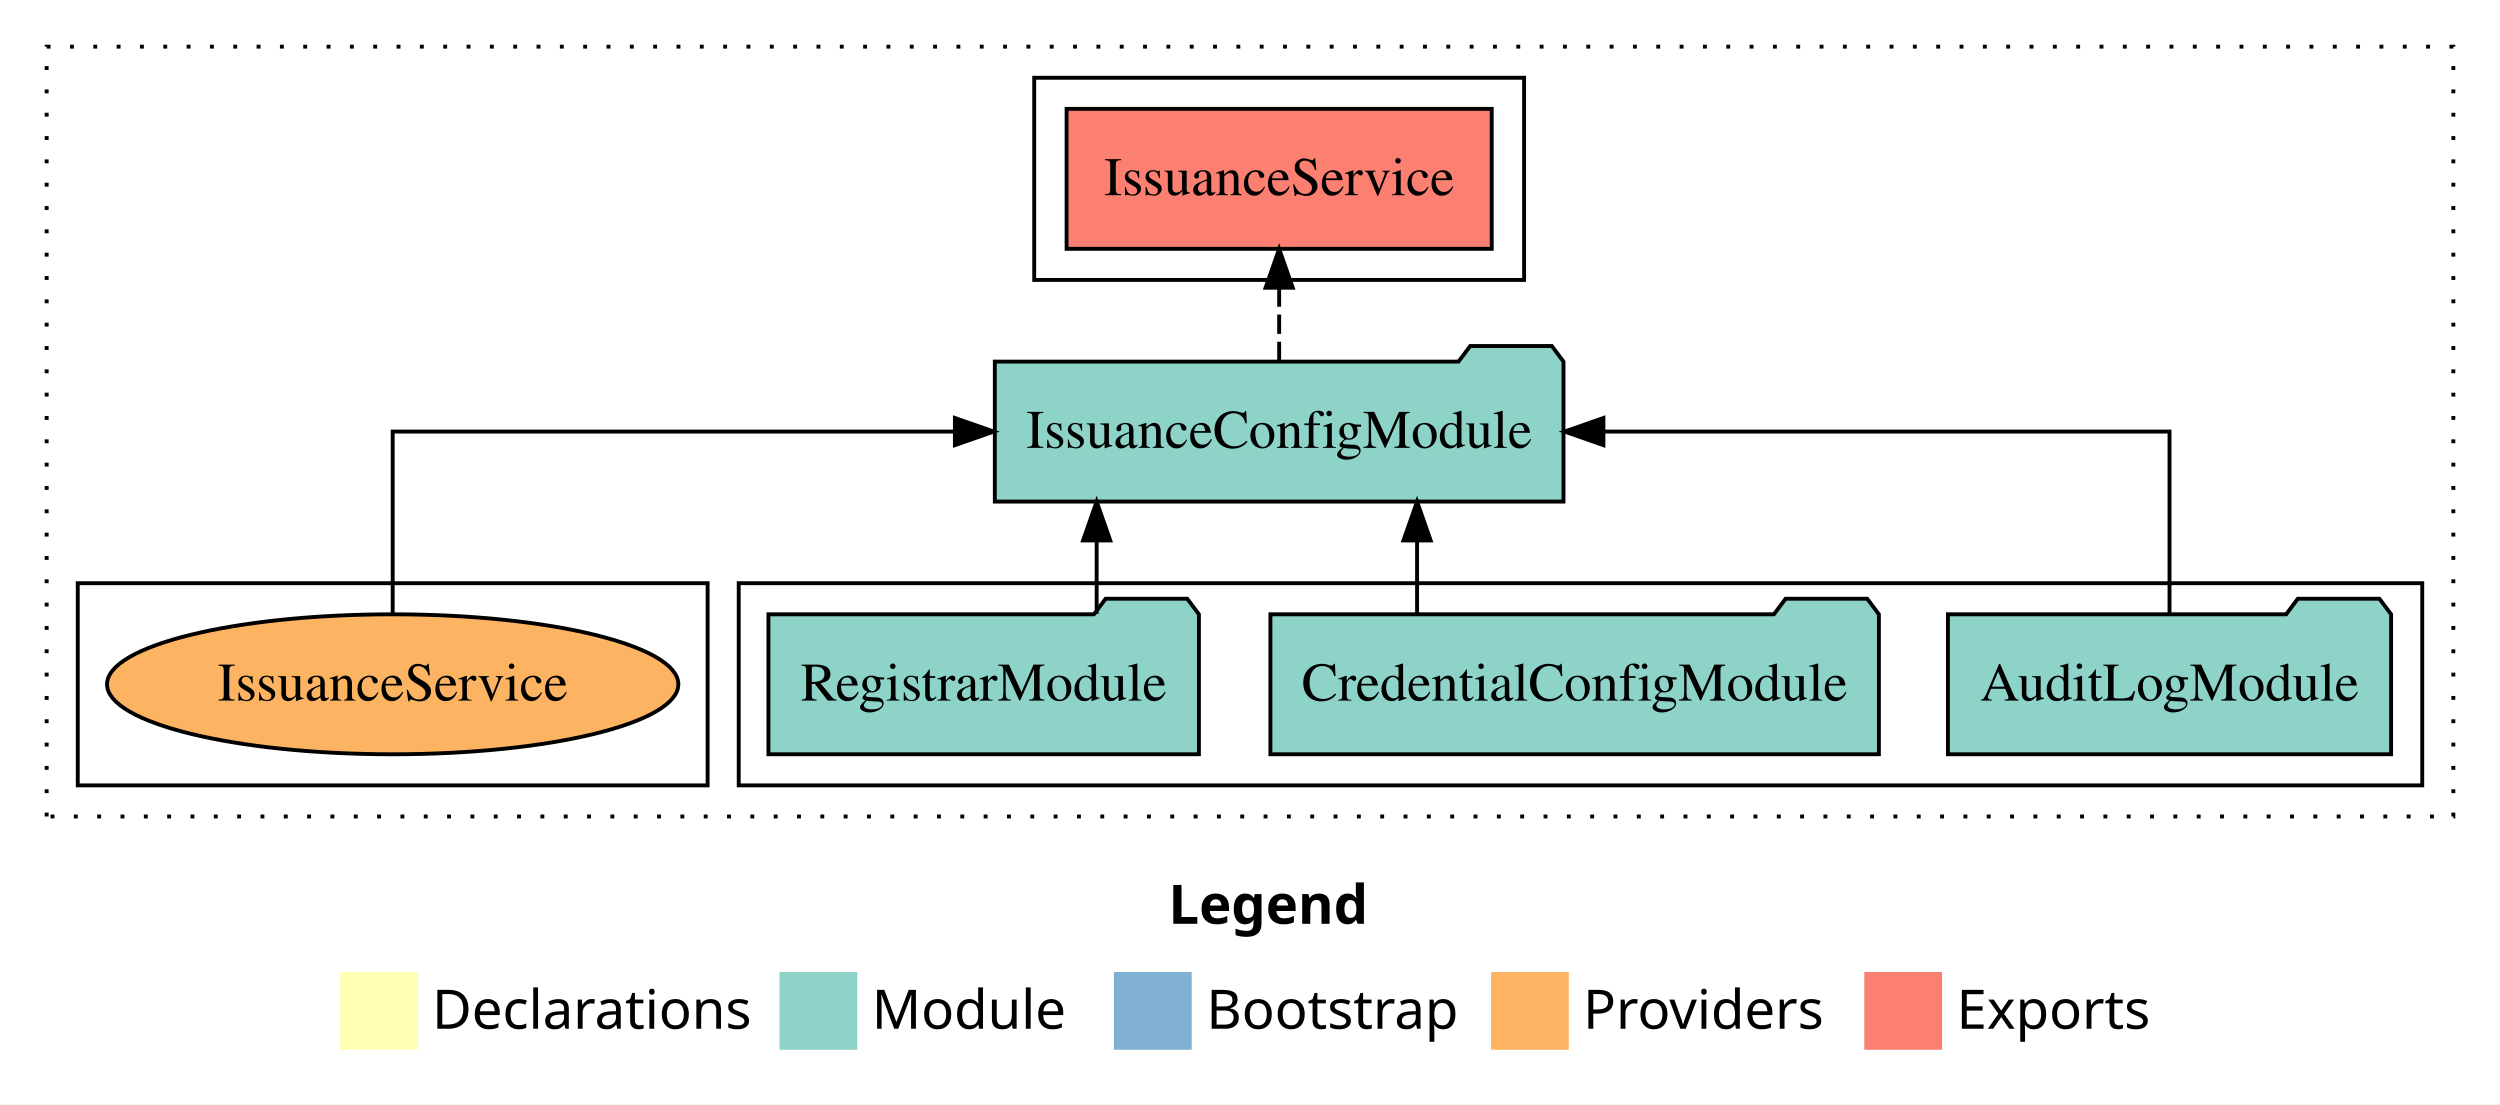
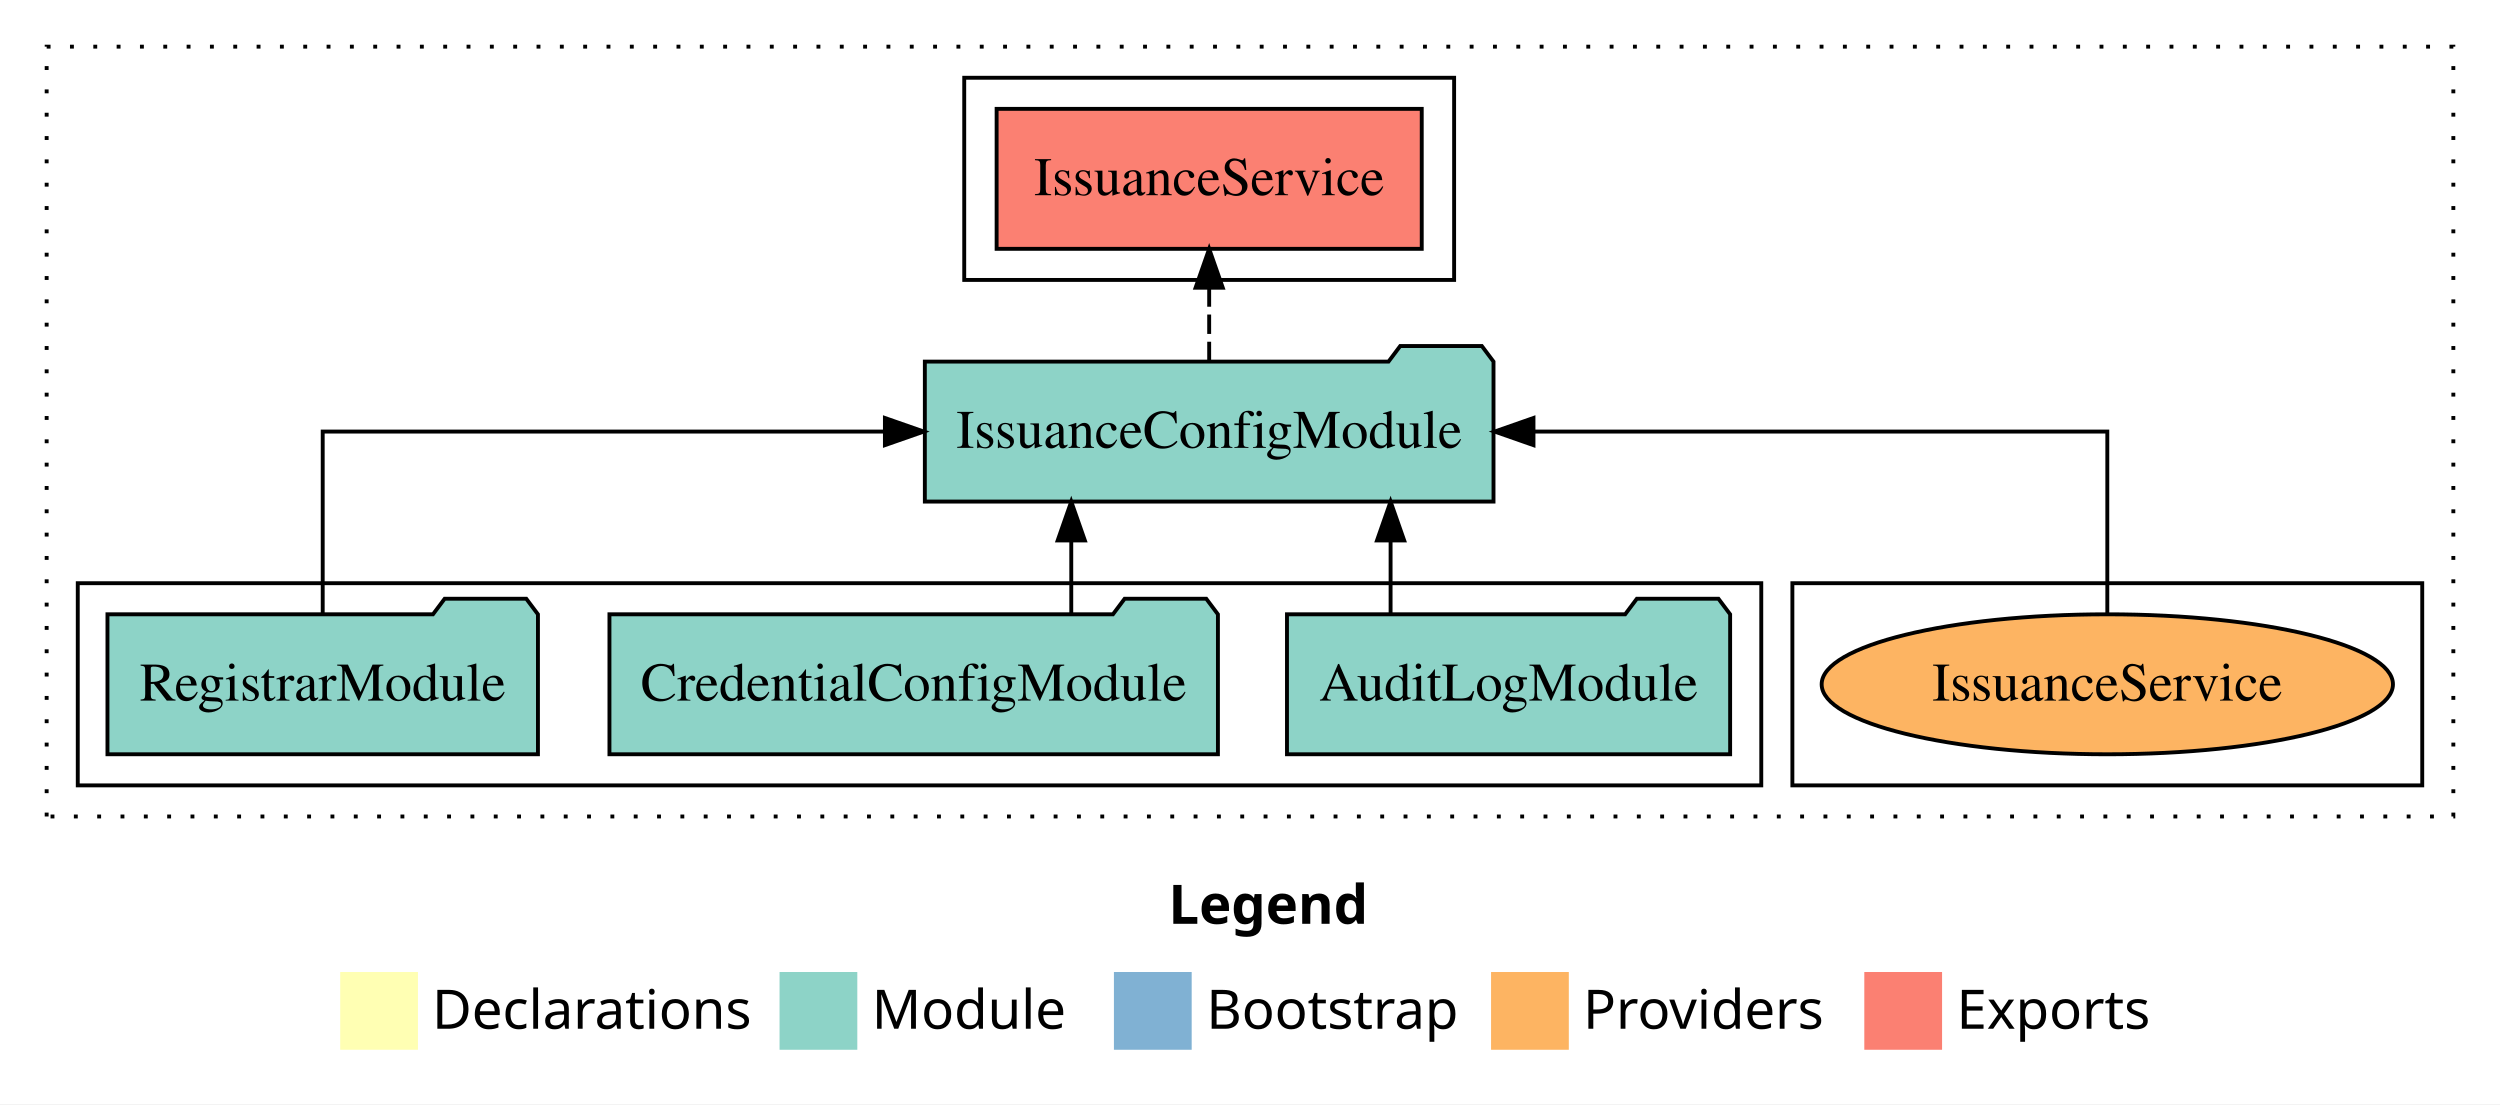
<svg xmlns="http://www.w3.org/2000/svg" width="643pt" height="284pt" viewBox="0.00 0.00 643.00 284.00">
  <g id="graph0" class="graph" transform="scale(1 1) rotate(0) translate(4 280)">
    <polygon fill="white" stroke="transparent" points="-4,4 -4,-280 639,-280 639,4 -4,4" />
    <text text-anchor="start" x="296.51" y="-42.4" font-family="Times-12" font-weight="bold" font-size="14.00">Legend</text>
    <polygon fill="#ffffb3" stroke="transparent" points="83.5,-10 83.5,-30 103.5,-30 103.5,-10 83.5,-10" />
    <text text-anchor="start" x="107.13" y="-15.4" font-family="Times-12" font-size="14.00">  Declarations</text>
    <polygon fill="#8dd3c7" stroke="transparent" points="196.5,-10 196.5,-30 216.5,-30 216.5,-10 196.5,-10" />
    <text text-anchor="start" x="220.23" y="-15.4" font-family="Times-12" font-size="14.00">  Module</text>
    <polygon fill="#80b1d3" stroke="transparent" points="282.5,-10 282.5,-30 302.5,-30 302.5,-10 282.5,-10" />
    <text text-anchor="start" x="306.28" y="-15.4" font-family="Times-12" font-size="14.00">  Bootstrap</text>
    <polygon fill="#fdb462" stroke="transparent" points="379.5,-10 379.5,-30 399.5,-30 399.5,-10 379.5,-10" />
    <text text-anchor="start" x="403.17" y="-15.4" font-family="Times-12" font-size="14.00">  Providers</text>
    <polygon fill="#fb8072" stroke="transparent" points="475.5,-10 475.5,-30 495.5,-30 495.5,-10 475.5,-10" />
    <text text-anchor="start" x="499.23" y="-15.4" font-family="Times-12" font-size="14.00">  Exports</text>
    <g id="clust1" class="cluster">
      <polygon fill="none" stroke="black" stroke-dasharray="1,5" points="8,-70 8,-268 627,-268 627,-70 8,-70" />
    </g>
-     <g id="clust3" class="cluster">
-       <polygon fill="none" stroke="black" points="186,-78 186,-130 619,-130 619,-78 186,-78" />
-     </g>
    <g id="clust6" class="cluster">
-       <polygon fill="none" stroke="black" points="16,-78 16,-130 178,-130 178,-78 16,-78" />
+       <polygon fill="none" stroke="black" points="457,-78 457,-130 619,-130 619,-78 457,-78" />
    </g>
    <g id="clust4" class="cluster">
-       <polygon fill="none" stroke="black" points="262,-208 262,-260 388,-260 388,-208 262,-208" />
+       <polygon fill="none" stroke="black" points="244,-208 244,-260 370,-260 370,-208 244,-208" />
+     </g>
+     <g id="clust3" class="cluster">
+       <polygon fill="none" stroke="black" points="16,-78 16,-130 449,-130 449,-78 16,-78" />
    </g>
    <g id="node1" class="node">
-       <polygon fill="#8dd3c7" stroke="black" points="610.99,-122 607.99,-126 586.99,-126 583.99,-122 497.01,-122 497.01,-86 610.99,-86 610.99,-122" />
-       <text text-anchor="middle" x="554" y="-99.8" font-family="Times,serif" font-size="14.00">AuditLogModule</text>
+       <polygon fill="#8dd3c7" stroke="black" points="440.99,-122 437.99,-126 416.99,-126 413.99,-122 327.01,-122 327.01,-86 440.99,-86 440.99,-122" />
+       <text text-anchor="middle" x="384" y="-99.8" font-family="Times,serif" font-size="14.00">AuditLogModule</text>
    </g>
    <g id="node4" class="node">
-       <polygon fill="#8dd3c7" stroke="black" points="398.13,-187 395.13,-191 374.13,-191 371.13,-187 251.87,-187 251.87,-151 398.13,-151 398.13,-187" />
-       <text text-anchor="middle" x="325" y="-164.8" font-family="Times,serif" font-size="14.00">IssuanceConfigModule</text>
+       <polygon fill="#8dd3c7" stroke="black" points="380.13,-187 377.13,-191 356.13,-191 353.13,-187 233.87,-187 233.87,-151 380.13,-151 380.13,-187" />
+       <text text-anchor="middle" x="307" y="-164.8" font-family="Times,serif" font-size="14.00">IssuanceConfigModule</text>
    </g>
    <g id="edge1" class="edge">
-       <path fill="none" stroke="black" d="M554,-122.11C554,-141.34 554,-169 554,-169 554,-169 408.4,-169 408.4,-169" />
-       <polygon fill="black" stroke="black" points="408.4,-165.5 398.4,-169 408.4,-172.5 408.4,-165.5" />
+       <path fill="none" stroke="black" d="M353.66,-122.11C353.66,-122.11 353.66,-140.99 353.66,-140.99" />
+       <polygon fill="black" stroke="black" points="350.16,-140.99 353.66,-150.99 357.16,-140.99 350.16,-140.99" />
    </g>
    <g id="node2" class="node">
-       <polygon fill="#8dd3c7" stroke="black" points="479.25,-122 476.25,-126 455.25,-126 452.25,-122 322.75,-122 322.75,-86 479.25,-86 479.25,-122" />
-       <text text-anchor="middle" x="401" y="-99.8" font-family="Times,serif" font-size="14.00">CredentialConfigModule</text>
+       <polygon fill="#8dd3c7" stroke="black" points="309.25,-122 306.25,-126 285.25,-126 282.25,-122 152.75,-122 152.75,-86 309.25,-86 309.25,-122" />
+       <text text-anchor="middle" x="231" y="-99.8" font-family="Times,serif" font-size="14.00">CredentialConfigModule</text>
    </g>
    <g id="edge2" class="edge">
-       <path fill="none" stroke="black" d="M360.47,-122.11C360.47,-122.11 360.47,-140.99 360.47,-140.99" />
-       <polygon fill="black" stroke="black" points="356.97,-140.99 360.47,-150.99 363.97,-140.99 356.97,-140.99" />
+       <path fill="none" stroke="black" d="M271.53,-122.11C271.53,-122.11 271.53,-140.99 271.53,-140.99" />
+       <polygon fill="black" stroke="black" points="268.03,-140.99 271.53,-150.99 275.03,-140.99 268.03,-140.99" />
    </g>
    <g id="node3" class="node">
-       <polygon fill="#8dd3c7" stroke="black" points="304.36,-122 301.36,-126 280.36,-126 277.36,-122 193.64,-122 193.64,-86 304.36,-86 304.36,-122" />
-       <text text-anchor="middle" x="249" y="-99.8" font-family="Times,serif" font-size="14.00">RegistrarModule</text>
+       <polygon fill="#8dd3c7" stroke="black" points="134.36,-122 131.36,-126 110.36,-126 107.36,-122 23.64,-122 23.64,-86 134.36,-86 134.36,-122" />
+       <text text-anchor="middle" x="79" y="-99.8" font-family="Times,serif" font-size="14.00">RegistrarModule</text>
    </g>
    <g id="edge3" class="edge">
-       <path fill="none" stroke="black" d="M278.06,-122.11C278.06,-122.11 278.06,-140.99 278.06,-140.99" />
-       <polygon fill="black" stroke="black" points="274.56,-140.99 278.06,-150.99 281.56,-140.99 274.56,-140.99" />
+       <path fill="none" stroke="black" d="M79,-122.11C79,-141.34 79,-169 79,-169 79,-169 223.6,-169 223.6,-169" />
+       <polygon fill="black" stroke="black" points="223.6,-172.5 233.6,-169 223.6,-165.5 223.6,-172.5" />
    </g>
    <g id="node5" class="node">
-       <polygon fill="#fb8072" stroke="black" points="379.67,-252 270.33,-252 270.33,-216 379.67,-216 379.67,-252" />
-       <text text-anchor="middle" x="325" y="-229.8" font-family="Times,serif" font-size="14.00">IssuanceService </text>
+       <polygon fill="#fb8072" stroke="black" points="361.67,-252 252.33,-252 252.33,-216 361.67,-216 361.67,-252" />
+       <text text-anchor="middle" x="307" y="-229.8" font-family="Times,serif" font-size="14.00">IssuanceService </text>
    </g>
    <g id="edge4" class="edge">
-       <path fill="none" stroke="black" stroke-dasharray="5,2" d="M325,-187.11C325,-187.11 325,-205.99 325,-205.99" />
-       <polygon fill="black" stroke="black" points="321.5,-205.99 325,-215.99 328.5,-205.99 321.5,-205.99" />
+       <path fill="none" stroke="black" stroke-dasharray="5,2" d="M307,-187.11C307,-187.11 307,-205.99 307,-205.99" />
+       <polygon fill="black" stroke="black" points="303.5,-205.99 307,-215.99 310.5,-205.99 303.5,-205.99" />
    </g>
    <g id="node6" class="node">
-       <ellipse fill="#fdb462" stroke="black" cx="97" cy="-104" rx="73.47" ry="18" />
-       <text text-anchor="middle" x="97" y="-99.8" font-family="Times,serif" font-size="14.00">IssuanceService</text>
+       <ellipse fill="#fdb462" stroke="black" cx="538" cy="-104" rx="73.47" ry="18" />
+       <text text-anchor="middle" x="538" y="-99.8" font-family="Times,serif" font-size="14.00">IssuanceService</text>
    </g>
    <g id="edge5" class="edge">
-       <path fill="none" stroke="black" d="M97,-122.11C97,-141.34 97,-169 97,-169 97,-169 241.6,-169 241.6,-169" />
-       <polygon fill="black" stroke="black" points="241.6,-172.5 251.6,-169 241.6,-165.5 241.6,-172.5" />
+       <path fill="none" stroke="black" d="M538,-122.11C538,-141.34 538,-169 538,-169 538,-169 390.41,-169 390.41,-169" />
+       <polygon fill="black" stroke="black" points="390.41,-165.5 380.41,-169 390.41,-172.5 390.41,-165.5" />
    </g>
  </g>
</svg>
